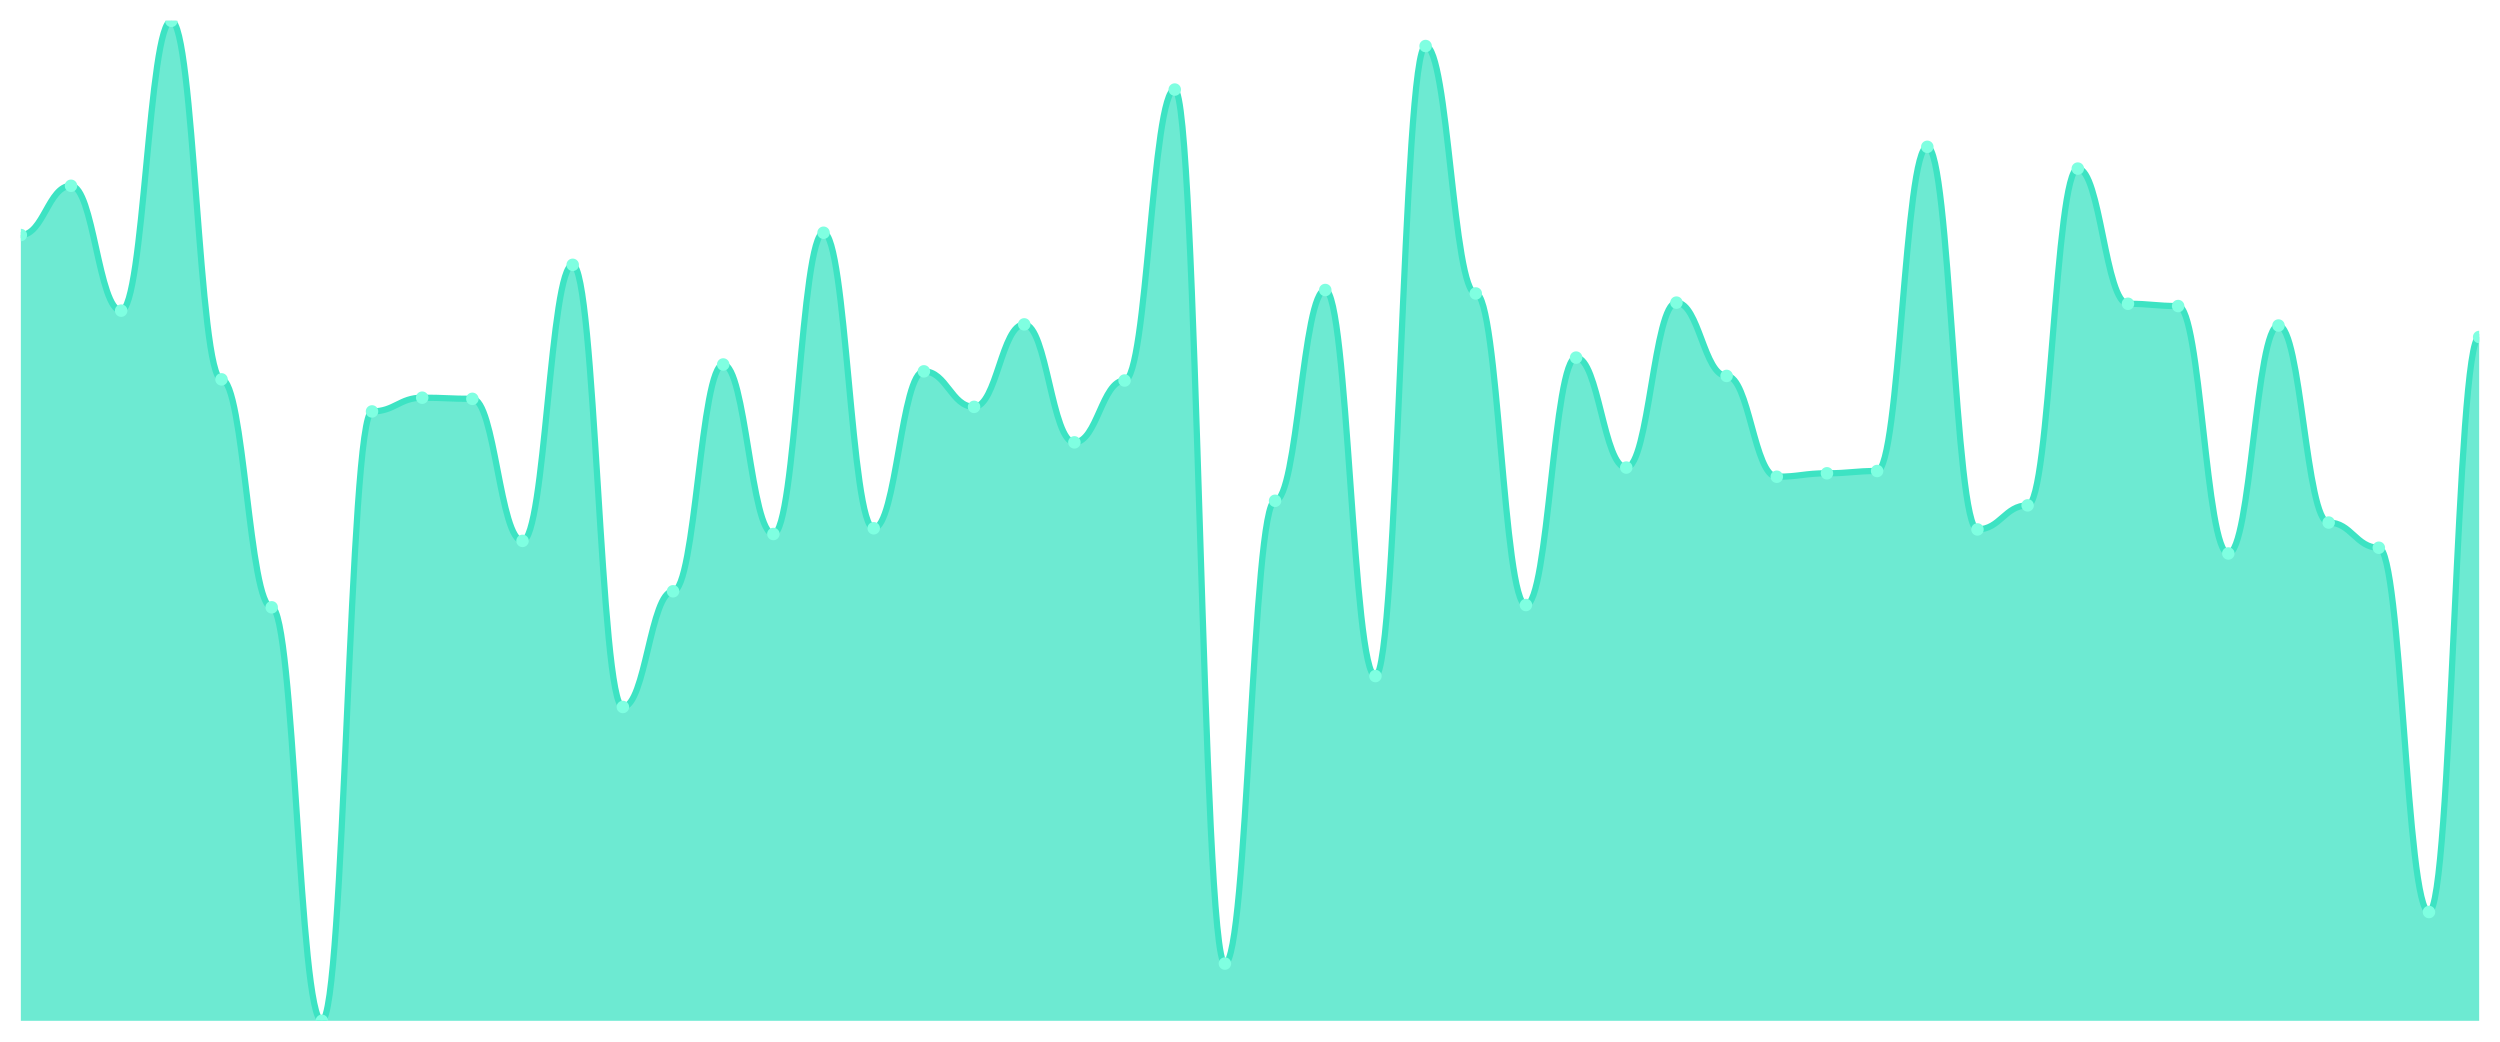
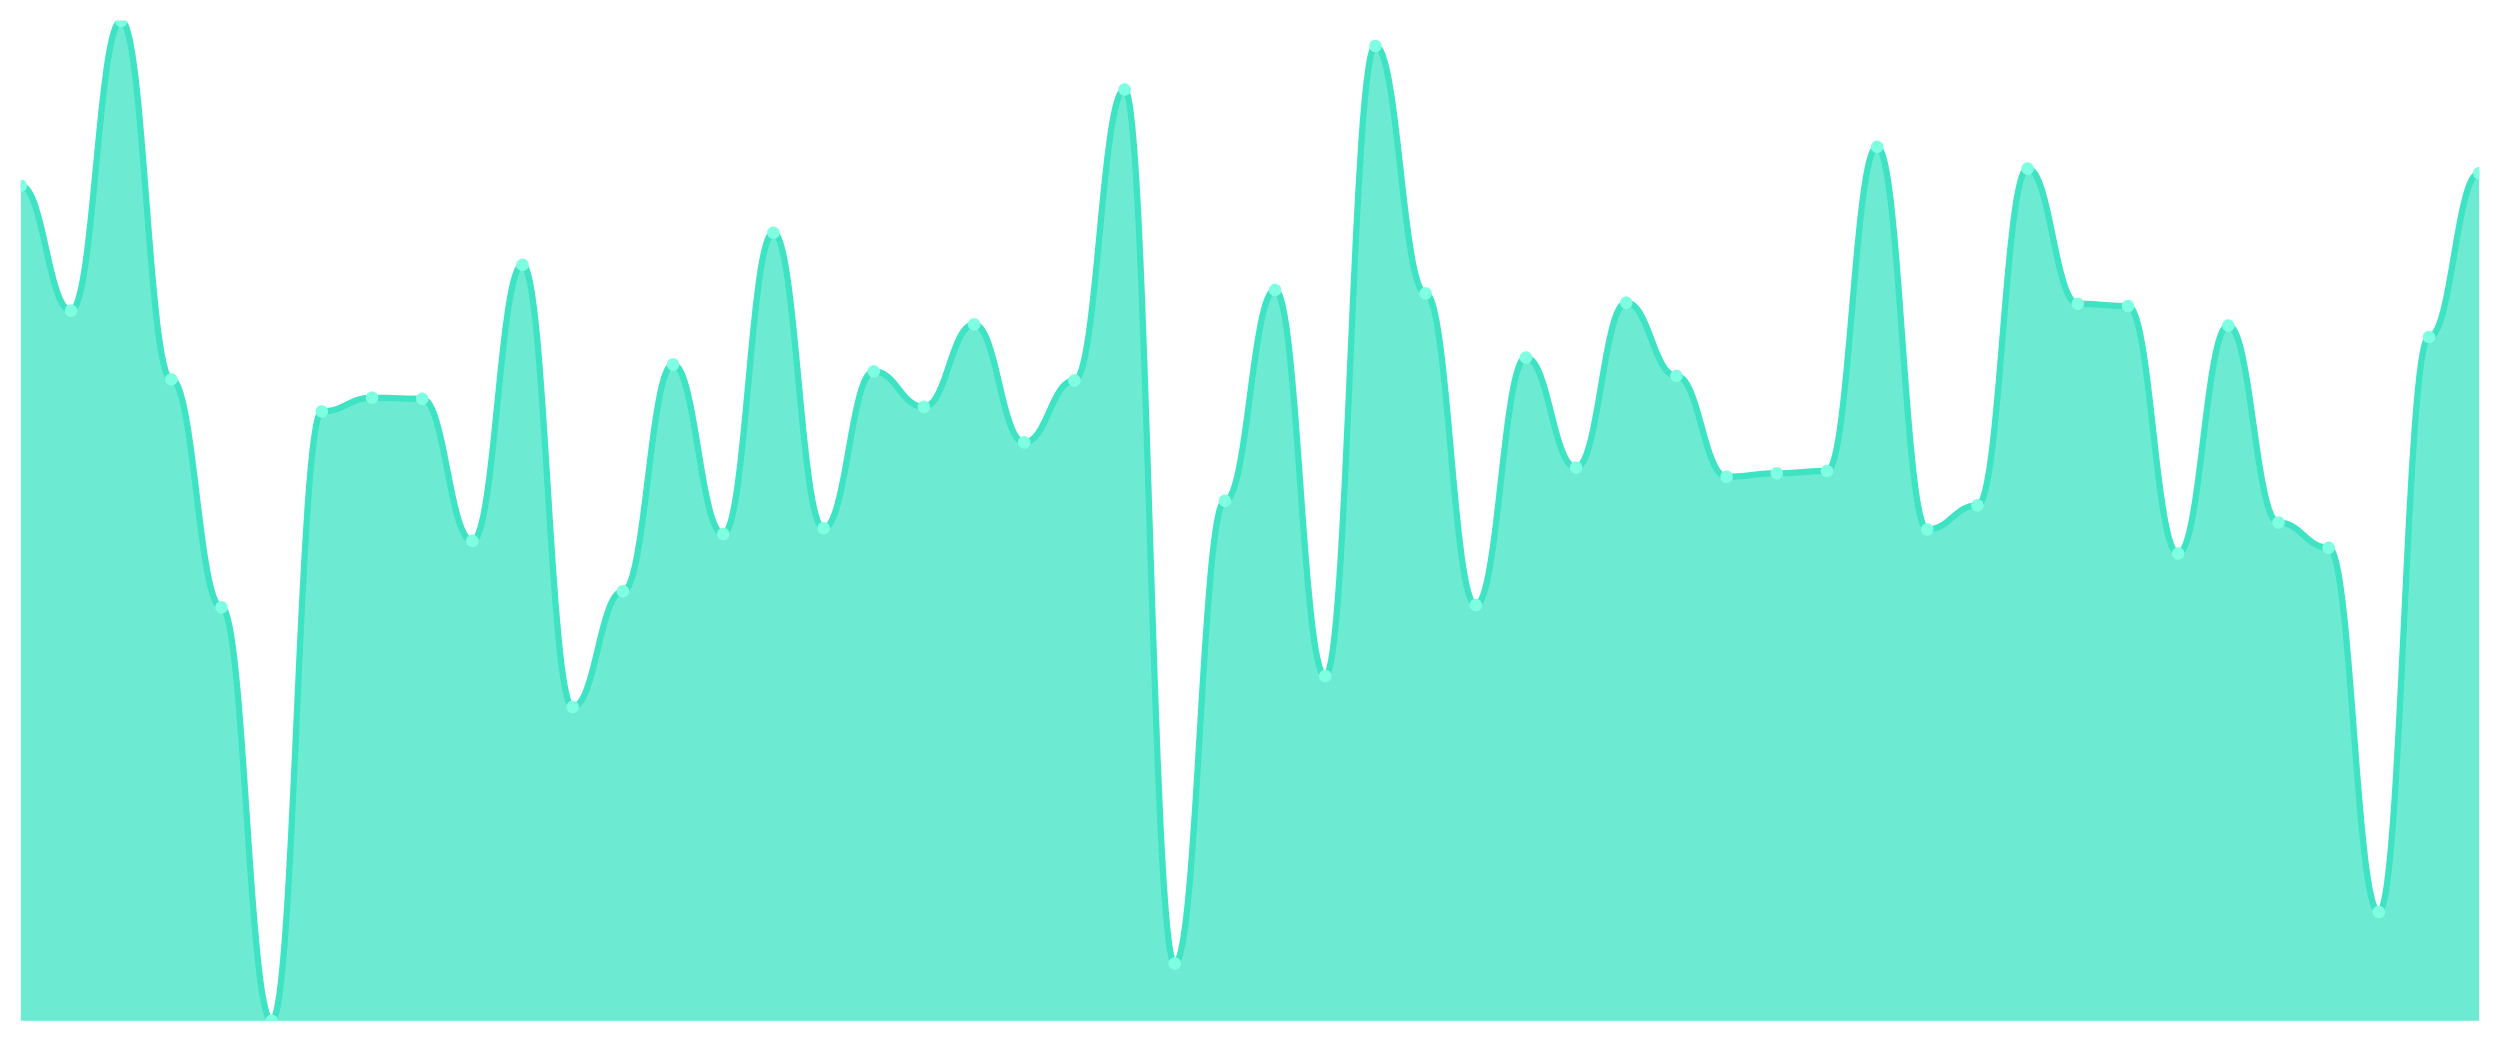
<svg xmlns="http://www.w3.org/2000/svg" viewBox="0 0 1200 500" width="1200" height="500">
  <defs>
    <clipPath id="c">
      <rect x="10" y="10" width="1180" height="480" />
    </clipPath>
  </defs>
  <rect width="1200" height="500" fill="none" />
  <g clip-path="url(#c)">
-     <path d="M 10,490 L 10,112.818 C 20.837,112.818 23.245,89.175 34.082,89.175 C 44.918,89.175 47.327,149.107 58.163,149.107 C 69,149.107 71.408,10 82.245,10 C 93.082,10 95.49,182.096 106.327,182.096 C 117.163,182.096 119.571,291.512 130.408,291.512 C 141.245,291.512 143.653,490 154.49,490 C 165.327,490 167.735,197.491 178.571,197.491 C 189.408,197.491 191.816,190.893 202.653,190.893 C 213.49,190.893 215.898,191.443 226.735,191.443 C 237.571,191.443 239.98,259.622 250.816,259.622 C 261.653,259.622 264.061,127.113 274.898,127.113 C 285.735,127.113 288.143,339.347 298.98,339.347 C 309.816,339.347 312.224,283.814 323.061,283.814 C 333.898,283.814 336.306,174.948 347.143,174.948 C 357.98,174.948 360.388,256.323 371.224,256.323 C 382.061,256.323 384.469,111.718 395.306,111.718 C 406.143,111.718 408.551,253.574 419.388,253.574 C 430.224,253.574 432.633,178.247 443.469,178.247 C 454.306,178.247 456.714,195.292 467.551,195.292 C 478.388,195.292 480.796,155.704 491.633,155.704 C 502.469,155.704 504.878,212.337 515.714,212.337 C 526.551,212.337 528.959,182.646 539.796,182.646 C 550.633,182.646 553.041,42.99 563.878,42.99 C 574.714,42.99 577.122,462.509 587.959,462.509 C 598.796,462.509 601.204,240.378 612.041,240.378 C 622.878,240.378 625.286,139.21 636.122,139.21 C 646.959,139.21 649.367,324.502 660.204,324.502 C 671.041,324.502 673.449,22.096 684.286,22.096 C 695.122,22.096 697.531,140.859 708.367,140.859 C 719.204,140.859 721.612,290.412 732.449,290.412 C 743.286,290.412 745.694,171.649 756.531,171.649 C 767.367,171.649 769.776,224.433 780.612,224.433 C 791.449,224.433 793.857,145.258 804.694,145.258 C 815.531,145.258 817.939,180.447 828.776,180.447 C 839.612,180.447 842.02,228.832 852.857,228.832 C 863.694,228.832 866.102,227.182 876.939,227.182 C 887.776,227.182 890.184,226.082 901.02,226.082 C 911.857,226.082 914.265,70.481 925.102,70.481 C 935.939,70.481 938.347,254.124 949.184,254.124 C 960.02,254.124 962.429,242.577 973.265,242.577 C 984.102,242.577 986.51,80.928 997.347,80.928 C 1008.184,80.928 1010.592,145.808 1021.429,145.808 C 1032.265,145.808 1034.673,146.907 1045.51,146.907 C 1056.347,146.907 1058.755,265.67 1069.592,265.67 C 1080.429,265.67 1082.837,156.254 1093.673,156.254 C 1104.51,156.254 1106.918,250.825 1117.755,250.825 C 1128.592,250.825 1131,262.921 1141.837,262.921 C 1152.673,262.921 1155.082,437.766 1165.918,437.766 C 1176.755,437.766 1179.163,161.753 1190,161.753 L 1190,490 Z" fill="rgba(61,227,195,0.75)" />
-     <path d="M 10,112.818 C 20.837,112.818 23.245,89.175 34.082,89.175 C 44.918,89.175 47.327,149.107 58.163,149.107 C 69,149.107 71.408,10 82.245,10 C 93.082,10 95.49,182.096 106.327,182.096 C 117.163,182.096 119.571,291.512 130.408,291.512 C 141.245,291.512 143.653,490 154.49,490 C 165.327,490 167.735,197.491 178.571,197.491 C 189.408,197.491 191.816,190.893 202.653,190.893 C 213.49,190.893 215.898,191.443 226.735,191.443 C 237.571,191.443 239.98,259.622 250.816,259.622 C 261.653,259.622 264.061,127.113 274.898,127.113 C 285.735,127.113 288.143,339.347 298.98,339.347 C 309.816,339.347 312.224,283.814 323.061,283.814 C 333.898,283.814 336.306,174.948 347.143,174.948 C 357.98,174.948 360.388,256.323 371.224,256.323 C 382.061,256.323 384.469,111.718 395.306,111.718 C 406.143,111.718 408.551,253.574 419.388,253.574 C 430.224,253.574 432.633,178.247 443.469,178.247 C 454.306,178.247 456.714,195.292 467.551,195.292 C 478.388,195.292 480.796,155.704 491.633,155.704 C 502.469,155.704 504.878,212.337 515.714,212.337 C 526.551,212.337 528.959,182.646 539.796,182.646 C 550.633,182.646 553.041,42.99 563.878,42.99 C 574.714,42.99 577.122,462.509 587.959,462.509 C 598.796,462.509 601.204,240.378 612.041,240.378 C 622.878,240.378 625.286,139.21 636.122,139.21 C 646.959,139.21 649.367,324.502 660.204,324.502 C 671.041,324.502 673.449,22.096 684.286,22.096 C 695.122,22.096 697.531,140.859 708.367,140.859 C 719.204,140.859 721.612,290.412 732.449,290.412 C 743.286,290.412 745.694,171.649 756.531,171.649 C 767.367,171.649 769.776,224.433 780.612,224.433 C 791.449,224.433 793.857,145.258 804.694,145.258 C 815.531,145.258 817.939,180.447 828.776,180.447 C 839.612,180.447 842.02,228.832 852.857,228.832 C 863.694,228.832 866.102,227.182 876.939,227.182 C 887.776,227.182 890.184,226.082 901.02,226.082 C 911.857,226.082 914.265,70.481 925.102,70.481 C 935.939,70.481 938.347,254.124 949.184,254.124 C 960.02,254.124 962.429,242.577 973.265,242.577 C 984.102,242.577 986.51,80.928 997.347,80.928 C 1008.184,80.928 1010.592,145.808 1021.429,145.808 C 1032.265,145.808 1034.673,146.907 1045.51,146.907 C 1056.347,146.907 1058.755,265.67 1069.592,265.67 C 1080.429,265.67 1082.837,156.254 1093.673,156.254 C 1104.51,156.254 1106.918,250.825 1117.755,250.825 C 1128.592,250.825 1131,262.921 1141.837,262.921 C 1152.673,262.921 1155.082,437.766 1165.918,437.766 C 1176.755,437.766 1179.163,161.753 1190,161.753" fill="none" stroke="#3de3c3" stroke-width="3" stroke-linecap="round" stroke-linejoin="round" />
-     <circle cx="10" cy="112.818" r="3" fill="#7fffe1" />
-     <circle cx="34.082" cy="89.175" r="3" fill="#7fffe1" />
-     <circle cx="58.163" cy="149.107" r="3" fill="#7fffe1" />
-     <circle cx="82.245" cy="10" r="3" fill="#7fffe1" />
-     <circle cx="106.327" cy="182.096" r="3" fill="#7fffe1" />
-     <circle cx="130.408" cy="291.512" r="3" fill="#7fffe1" />
-     <circle cx="154.49" cy="490" r="3" fill="#7fffe1" />
-     <circle cx="178.571" cy="197.491" r="3" fill="#7fffe1" />
-     <circle cx="202.653" cy="190.893" r="3" fill="#7fffe1" />
-     <circle cx="226.735" cy="191.443" r="3" fill="#7fffe1" />
-     <circle cx="250.816" cy="259.622" r="3" fill="#7fffe1" />
-     <circle cx="274.898" cy="127.113" r="3" fill="#7fffe1" />
-     <circle cx="298.98" cy="339.347" r="3" fill="#7fffe1" />
-     <circle cx="323.061" cy="283.814" r="3" fill="#7fffe1" />
-     <circle cx="347.143" cy="174.948" r="3" fill="#7fffe1" />
-     <circle cx="371.224" cy="256.323" r="3" fill="#7fffe1" />
-     <circle cx="395.306" cy="111.718" r="3" fill="#7fffe1" />
-     <circle cx="419.388" cy="253.574" r="3" fill="#7fffe1" />
-     <circle cx="443.469" cy="178.247" r="3" fill="#7fffe1" />
-     <circle cx="467.551" cy="195.292" r="3" fill="#7fffe1" />
-     <circle cx="491.633" cy="155.704" r="3" fill="#7fffe1" />
-     <circle cx="515.714" cy="212.337" r="3" fill="#7fffe1" />
-     <circle cx="539.796" cy="182.646" r="3" fill="#7fffe1" />
-     <circle cx="563.878" cy="42.99" r="3" fill="#7fffe1" />
-     <circle cx="587.959" cy="462.509" r="3" fill="#7fffe1" />
-     <circle cx="612.041" cy="240.378" r="3" fill="#7fffe1" />
-     <circle cx="636.122" cy="139.21" r="3" fill="#7fffe1" />
-     <circle cx="660.204" cy="324.502" r="3" fill="#7fffe1" />
-     <circle cx="684.286" cy="22.096" r="3" fill="#7fffe1" />
-     <circle cx="708.367" cy="140.859" r="3" fill="#7fffe1" />
-     <circle cx="732.449" cy="290.412" r="3" fill="#7fffe1" />
-     <circle cx="756.531" cy="171.649" r="3" fill="#7fffe1" />
-     <circle cx="780.612" cy="224.433" r="3" fill="#7fffe1" />
-     <circle cx="804.694" cy="145.258" r="3" fill="#7fffe1" />
-     <circle cx="828.776" cy="180.447" r="3" fill="#7fffe1" />
-     <circle cx="852.857" cy="228.832" r="3" fill="#7fffe1" />
-     <circle cx="876.939" cy="227.182" r="3" fill="#7fffe1" />
-     <circle cx="901.02" cy="226.082" r="3" fill="#7fffe1" />
-     <circle cx="925.102" cy="70.481" r="3" fill="#7fffe1" />
-     <circle cx="949.184" cy="254.124" r="3" fill="#7fffe1" />
-     <circle cx="973.265" cy="242.577" r="3" fill="#7fffe1" />
-     <circle cx="997.347" cy="80.928" r="3" fill="#7fffe1" />
-     <circle cx="1021.429" cy="145.808" r="3" fill="#7fffe1" />
-     <circle cx="1045.51" cy="146.907" r="3" fill="#7fffe1" />
-     <circle cx="1069.592" cy="265.67" r="3" fill="#7fffe1" />
-     <circle cx="1093.673" cy="156.254" r="3" fill="#7fffe1" />
-     <circle cx="1117.755" cy="250.825" r="3" fill="#7fffe1" />
-     <circle cx="1141.837" cy="262.921" r="3" fill="#7fffe1" />
-     <circle cx="1165.918" cy="437.766" r="3" fill="#7fffe1" />
-     <circle cx="1190" cy="161.753" r="3" fill="#7fffe1" />
+     <path d="M 10,490 L 10,89.175 C 20.837,89.175 23.245,149.107 34.082,149.107 C 44.918,149.107 47.327,10 58.163,10 C 69,10 71.408,182.096 82.245,182.096 C 93.082,182.096 95.49,291.512 106.327,291.512 C 117.163,291.512 119.571,490 130.408,490 C 141.245,490 143.653,197.491 154.49,197.491 C 165.327,197.491 167.735,190.893 178.571,190.893 C 189.408,190.893 191.816,191.443 202.653,191.443 C 213.49,191.443 215.898,259.622 226.735,259.622 C 237.571,259.622 239.98,127.113 250.816,127.113 C 261.653,127.113 264.061,339.347 274.898,339.347 C 285.735,339.347 288.143,283.814 298.98,283.814 C 309.816,283.814 312.224,174.948 323.061,174.948 C 333.898,174.948 336.306,256.323 347.143,256.323 C 357.98,256.323 360.388,111.718 371.224,111.718 C 382.061,111.718 384.469,253.574 395.306,253.574 C 406.143,253.574 408.551,178.247 419.388,178.247 C 430.224,178.247 432.633,195.292 443.469,195.292 C 454.306,195.292 456.714,155.704 467.551,155.704 C 478.388,155.704 480.796,212.337 491.633,212.337 C 502.469,212.337 504.878,182.646 515.714,182.646 C 526.551,182.646 528.959,42.99 539.796,42.99 C 550.633,42.99 553.041,462.509 563.878,462.509 C 574.714,462.509 577.122,240.378 587.959,240.378 C 598.796,240.378 601.204,139.21 612.041,139.21 C 622.878,139.21 625.286,324.502 636.122,324.502 C 646.959,324.502 649.367,22.096 660.204,22.096 C 671.041,22.096 673.449,140.859 684.286,140.859 C 695.122,140.859 697.531,290.412 708.367,290.412 C 719.204,290.412 721.612,171.649 732.449,171.649 C 743.286,171.649 745.694,224.433 756.531,224.433 C 767.367,224.433 769.776,145.258 780.612,145.258 C 791.449,145.258 793.857,180.447 804.694,180.447 C 815.531,180.447 817.939,228.832 828.776,228.832 C 839.612,228.832 842.02,227.182 852.857,227.182 C 863.694,227.182 866.102,226.082 876.939,226.082 C 887.776,226.082 890.184,70.481 901.02,70.481 C 911.857,70.481 914.265,254.124 925.102,254.124 C 935.939,254.124 938.347,242.577 949.184,242.577 C 960.02,242.577 962.429,80.928 973.265,80.928 C 984.102,80.928 986.51,145.808 997.347,145.808 C 1008.184,145.808 1010.592,146.907 1021.429,146.907 C 1032.265,146.907 1034.673,265.67 1045.51,265.67 C 1056.347,265.67 1058.755,156.254 1069.592,156.254 C 1080.429,156.254 1082.837,250.825 1093.673,250.825 C 1104.51,250.825 1106.918,262.921 1117.755,262.921 C 1128.592,262.921 1131,437.766 1141.837,437.766 C 1152.673,437.766 1155.082,161.753 1165.918,161.753 C 1176.755,161.753 1179.163,83.127 1190,83.127 L 1190,490 Z" fill="rgba(61,227,195,0.75)" />
+     <path d="M 10,89.175 C 20.837,89.175 23.245,149.107 34.082,149.107 C 44.918,149.107 47.327,10 58.163,10 C 69,10 71.408,182.096 82.245,182.096 C 93.082,182.096 95.49,291.512 106.327,291.512 C 117.163,291.512 119.571,490 130.408,490 C 141.245,490 143.653,197.491 154.49,197.491 C 165.327,197.491 167.735,190.893 178.571,190.893 C 189.408,190.893 191.816,191.443 202.653,191.443 C 213.49,191.443 215.898,259.622 226.735,259.622 C 237.571,259.622 239.98,127.113 250.816,127.113 C 261.653,127.113 264.061,339.347 274.898,339.347 C 285.735,339.347 288.143,283.814 298.98,283.814 C 309.816,283.814 312.224,174.948 323.061,174.948 C 333.898,174.948 336.306,256.323 347.143,256.323 C 357.98,256.323 360.388,111.718 371.224,111.718 C 382.061,111.718 384.469,253.574 395.306,253.574 C 406.143,253.574 408.551,178.247 419.388,178.247 C 430.224,178.247 432.633,195.292 443.469,195.292 C 454.306,195.292 456.714,155.704 467.551,155.704 C 478.388,155.704 480.796,212.337 491.633,212.337 C 502.469,212.337 504.878,182.646 515.714,182.646 C 526.551,182.646 528.959,42.99 539.796,42.99 C 550.633,42.99 553.041,462.509 563.878,462.509 C 574.714,462.509 577.122,240.378 587.959,240.378 C 598.796,240.378 601.204,139.21 612.041,139.21 C 622.878,139.21 625.286,324.502 636.122,324.502 C 646.959,324.502 649.367,22.096 660.204,22.096 C 671.041,22.096 673.449,140.859 684.286,140.859 C 695.122,140.859 697.531,290.412 708.367,290.412 C 719.204,290.412 721.612,171.649 732.449,171.649 C 743.286,171.649 745.694,224.433 756.531,224.433 C 767.367,224.433 769.776,145.258 780.612,145.258 C 791.449,145.258 793.857,180.447 804.694,180.447 C 815.531,180.447 817.939,228.832 828.776,228.832 C 839.612,228.832 842.02,227.182 852.857,227.182 C 863.694,227.182 866.102,226.082 876.939,226.082 C 887.776,226.082 890.184,70.481 901.02,70.481 C 911.857,70.481 914.265,254.124 925.102,254.124 C 935.939,254.124 938.347,242.577 949.184,242.577 C 960.02,242.577 962.429,80.928 973.265,80.928 C 984.102,80.928 986.51,145.808 997.347,145.808 C 1008.184,145.808 1010.592,146.907 1021.429,146.907 C 1032.265,146.907 1034.673,265.67 1045.51,265.67 C 1056.347,265.67 1058.755,156.254 1069.592,156.254 C 1080.429,156.254 1082.837,250.825 1093.673,250.825 C 1104.51,250.825 1106.918,262.921 1117.755,262.921 C 1128.592,262.921 1131,437.766 1141.837,437.766 C 1152.673,437.766 1155.082,161.753 1165.918,161.753 C 1176.755,161.753 1179.163,83.127 1190,83.127" fill="none" stroke="#3de3c3" stroke-width="3" stroke-linecap="round" stroke-linejoin="round" />
+     <circle cx="10" cy="89.175" r="3" fill="#7fffe1" />
+     <circle cx="34.082" cy="149.107" r="3" fill="#7fffe1" />
+     <circle cx="58.163" cy="10" r="3" fill="#7fffe1" />
+     <circle cx="82.245" cy="182.096" r="3" fill="#7fffe1" />
+     <circle cx="106.327" cy="291.512" r="3" fill="#7fffe1" />
+     <circle cx="130.408" cy="490" r="3" fill="#7fffe1" />
+     <circle cx="154.49" cy="197.491" r="3" fill="#7fffe1" />
+     <circle cx="178.571" cy="190.893" r="3" fill="#7fffe1" />
+     <circle cx="202.653" cy="191.443" r="3" fill="#7fffe1" />
+     <circle cx="226.735" cy="259.622" r="3" fill="#7fffe1" />
+     <circle cx="250.816" cy="127.113" r="3" fill="#7fffe1" />
+     <circle cx="274.898" cy="339.347" r="3" fill="#7fffe1" />
+     <circle cx="298.98" cy="283.814" r="3" fill="#7fffe1" />
+     <circle cx="323.061" cy="174.948" r="3" fill="#7fffe1" />
+     <circle cx="347.143" cy="256.323" r="3" fill="#7fffe1" />
+     <circle cx="371.224" cy="111.718" r="3" fill="#7fffe1" />
+     <circle cx="395.306" cy="253.574" r="3" fill="#7fffe1" />
+     <circle cx="419.388" cy="178.247" r="3" fill="#7fffe1" />
+     <circle cx="443.469" cy="195.292" r="3" fill="#7fffe1" />
+     <circle cx="467.551" cy="155.704" r="3" fill="#7fffe1" />
+     <circle cx="491.633" cy="212.337" r="3" fill="#7fffe1" />
+     <circle cx="515.714" cy="182.646" r="3" fill="#7fffe1" />
+     <circle cx="539.796" cy="42.99" r="3" fill="#7fffe1" />
+     <circle cx="563.878" cy="462.509" r="3" fill="#7fffe1" />
+     <circle cx="587.959" cy="240.378" r="3" fill="#7fffe1" />
+     <circle cx="612.041" cy="139.21" r="3" fill="#7fffe1" />
+     <circle cx="636.122" cy="324.502" r="3" fill="#7fffe1" />
+     <circle cx="660.204" cy="22.096" r="3" fill="#7fffe1" />
+     <circle cx="684.286" cy="140.859" r="3" fill="#7fffe1" />
+     <circle cx="708.367" cy="290.412" r="3" fill="#7fffe1" />
+     <circle cx="732.449" cy="171.649" r="3" fill="#7fffe1" />
+     <circle cx="756.531" cy="224.433" r="3" fill="#7fffe1" />
+     <circle cx="780.612" cy="145.258" r="3" fill="#7fffe1" />
+     <circle cx="804.694" cy="180.447" r="3" fill="#7fffe1" />
+     <circle cx="828.776" cy="228.832" r="3" fill="#7fffe1" />
+     <circle cx="852.857" cy="227.182" r="3" fill="#7fffe1" />
+     <circle cx="876.939" cy="226.082" r="3" fill="#7fffe1" />
+     <circle cx="901.02" cy="70.481" r="3" fill="#7fffe1" />
+     <circle cx="925.102" cy="254.124" r="3" fill="#7fffe1" />
+     <circle cx="949.184" cy="242.577" r="3" fill="#7fffe1" />
+     <circle cx="973.265" cy="80.928" r="3" fill="#7fffe1" />
+     <circle cx="997.347" cy="145.808" r="3" fill="#7fffe1" />
+     <circle cx="1021.429" cy="146.907" r="3" fill="#7fffe1" />
+     <circle cx="1045.51" cy="265.67" r="3" fill="#7fffe1" />
+     <circle cx="1069.592" cy="156.254" r="3" fill="#7fffe1" />
+     <circle cx="1093.673" cy="250.825" r="3" fill="#7fffe1" />
+     <circle cx="1117.755" cy="262.921" r="3" fill="#7fffe1" />
+     <circle cx="1141.837" cy="437.766" r="3" fill="#7fffe1" />
+     <circle cx="1165.918" cy="161.753" r="3" fill="#7fffe1" />
+     <circle cx="1190" cy="83.127" r="3" fill="#7fffe1" />
  </g>
</svg>
